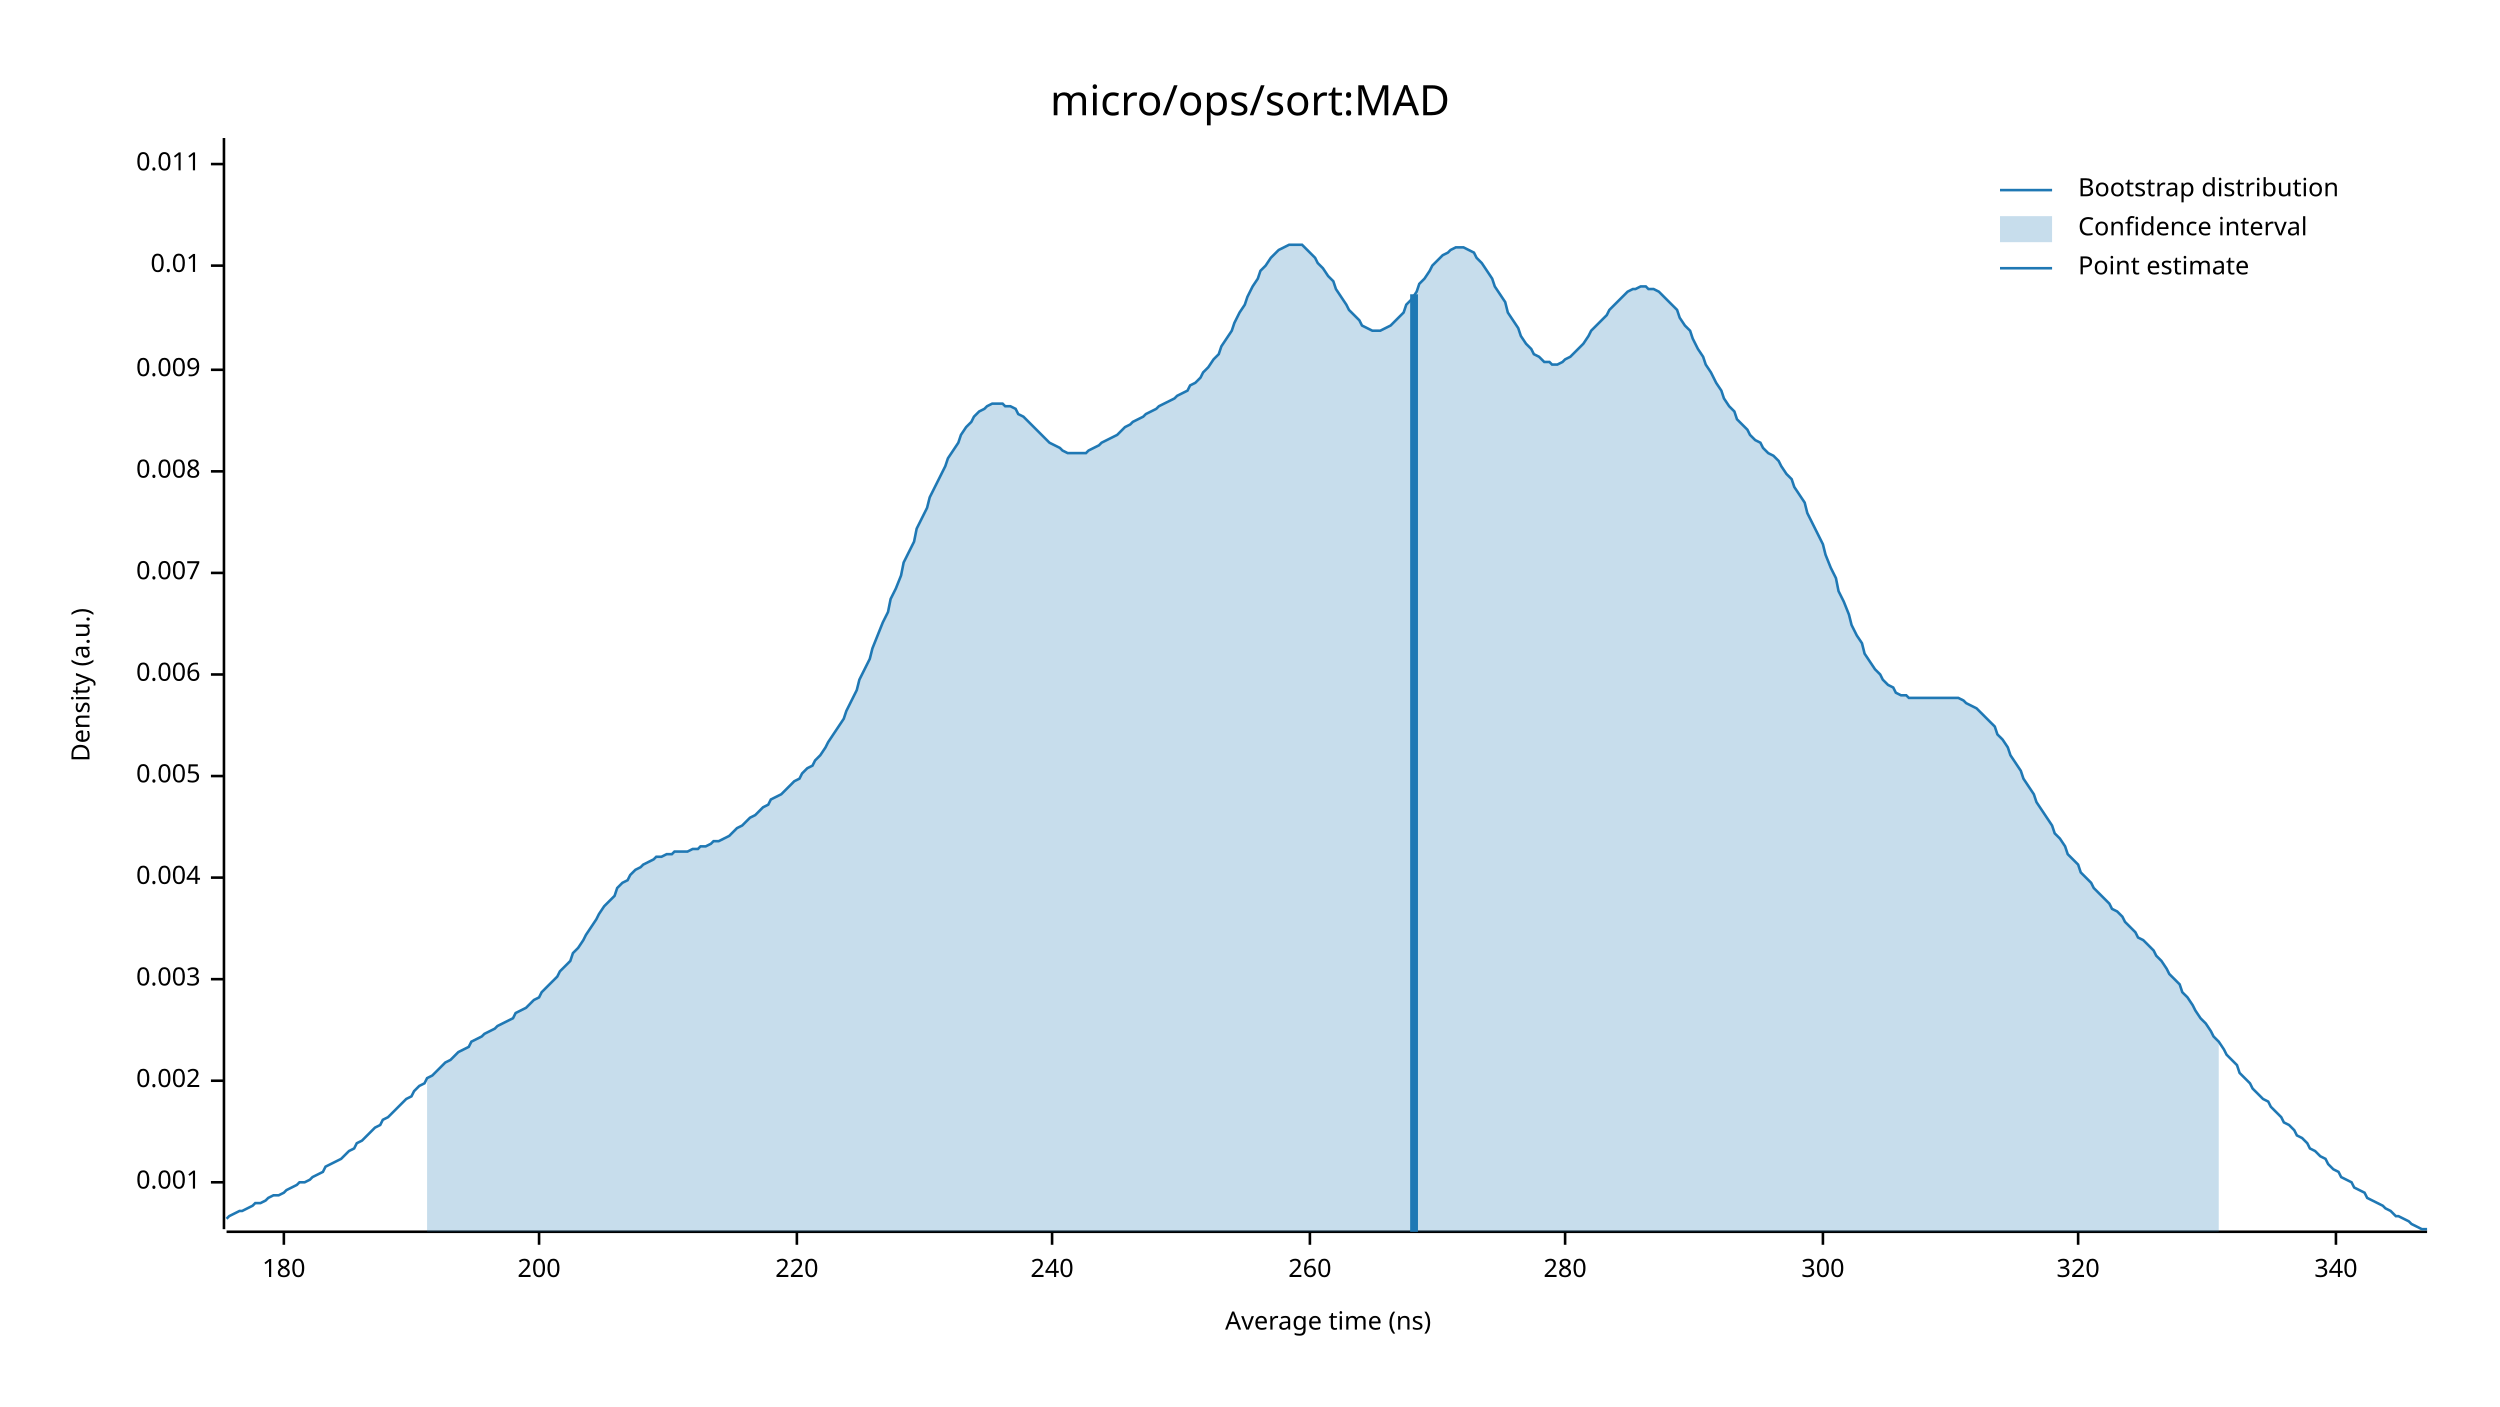
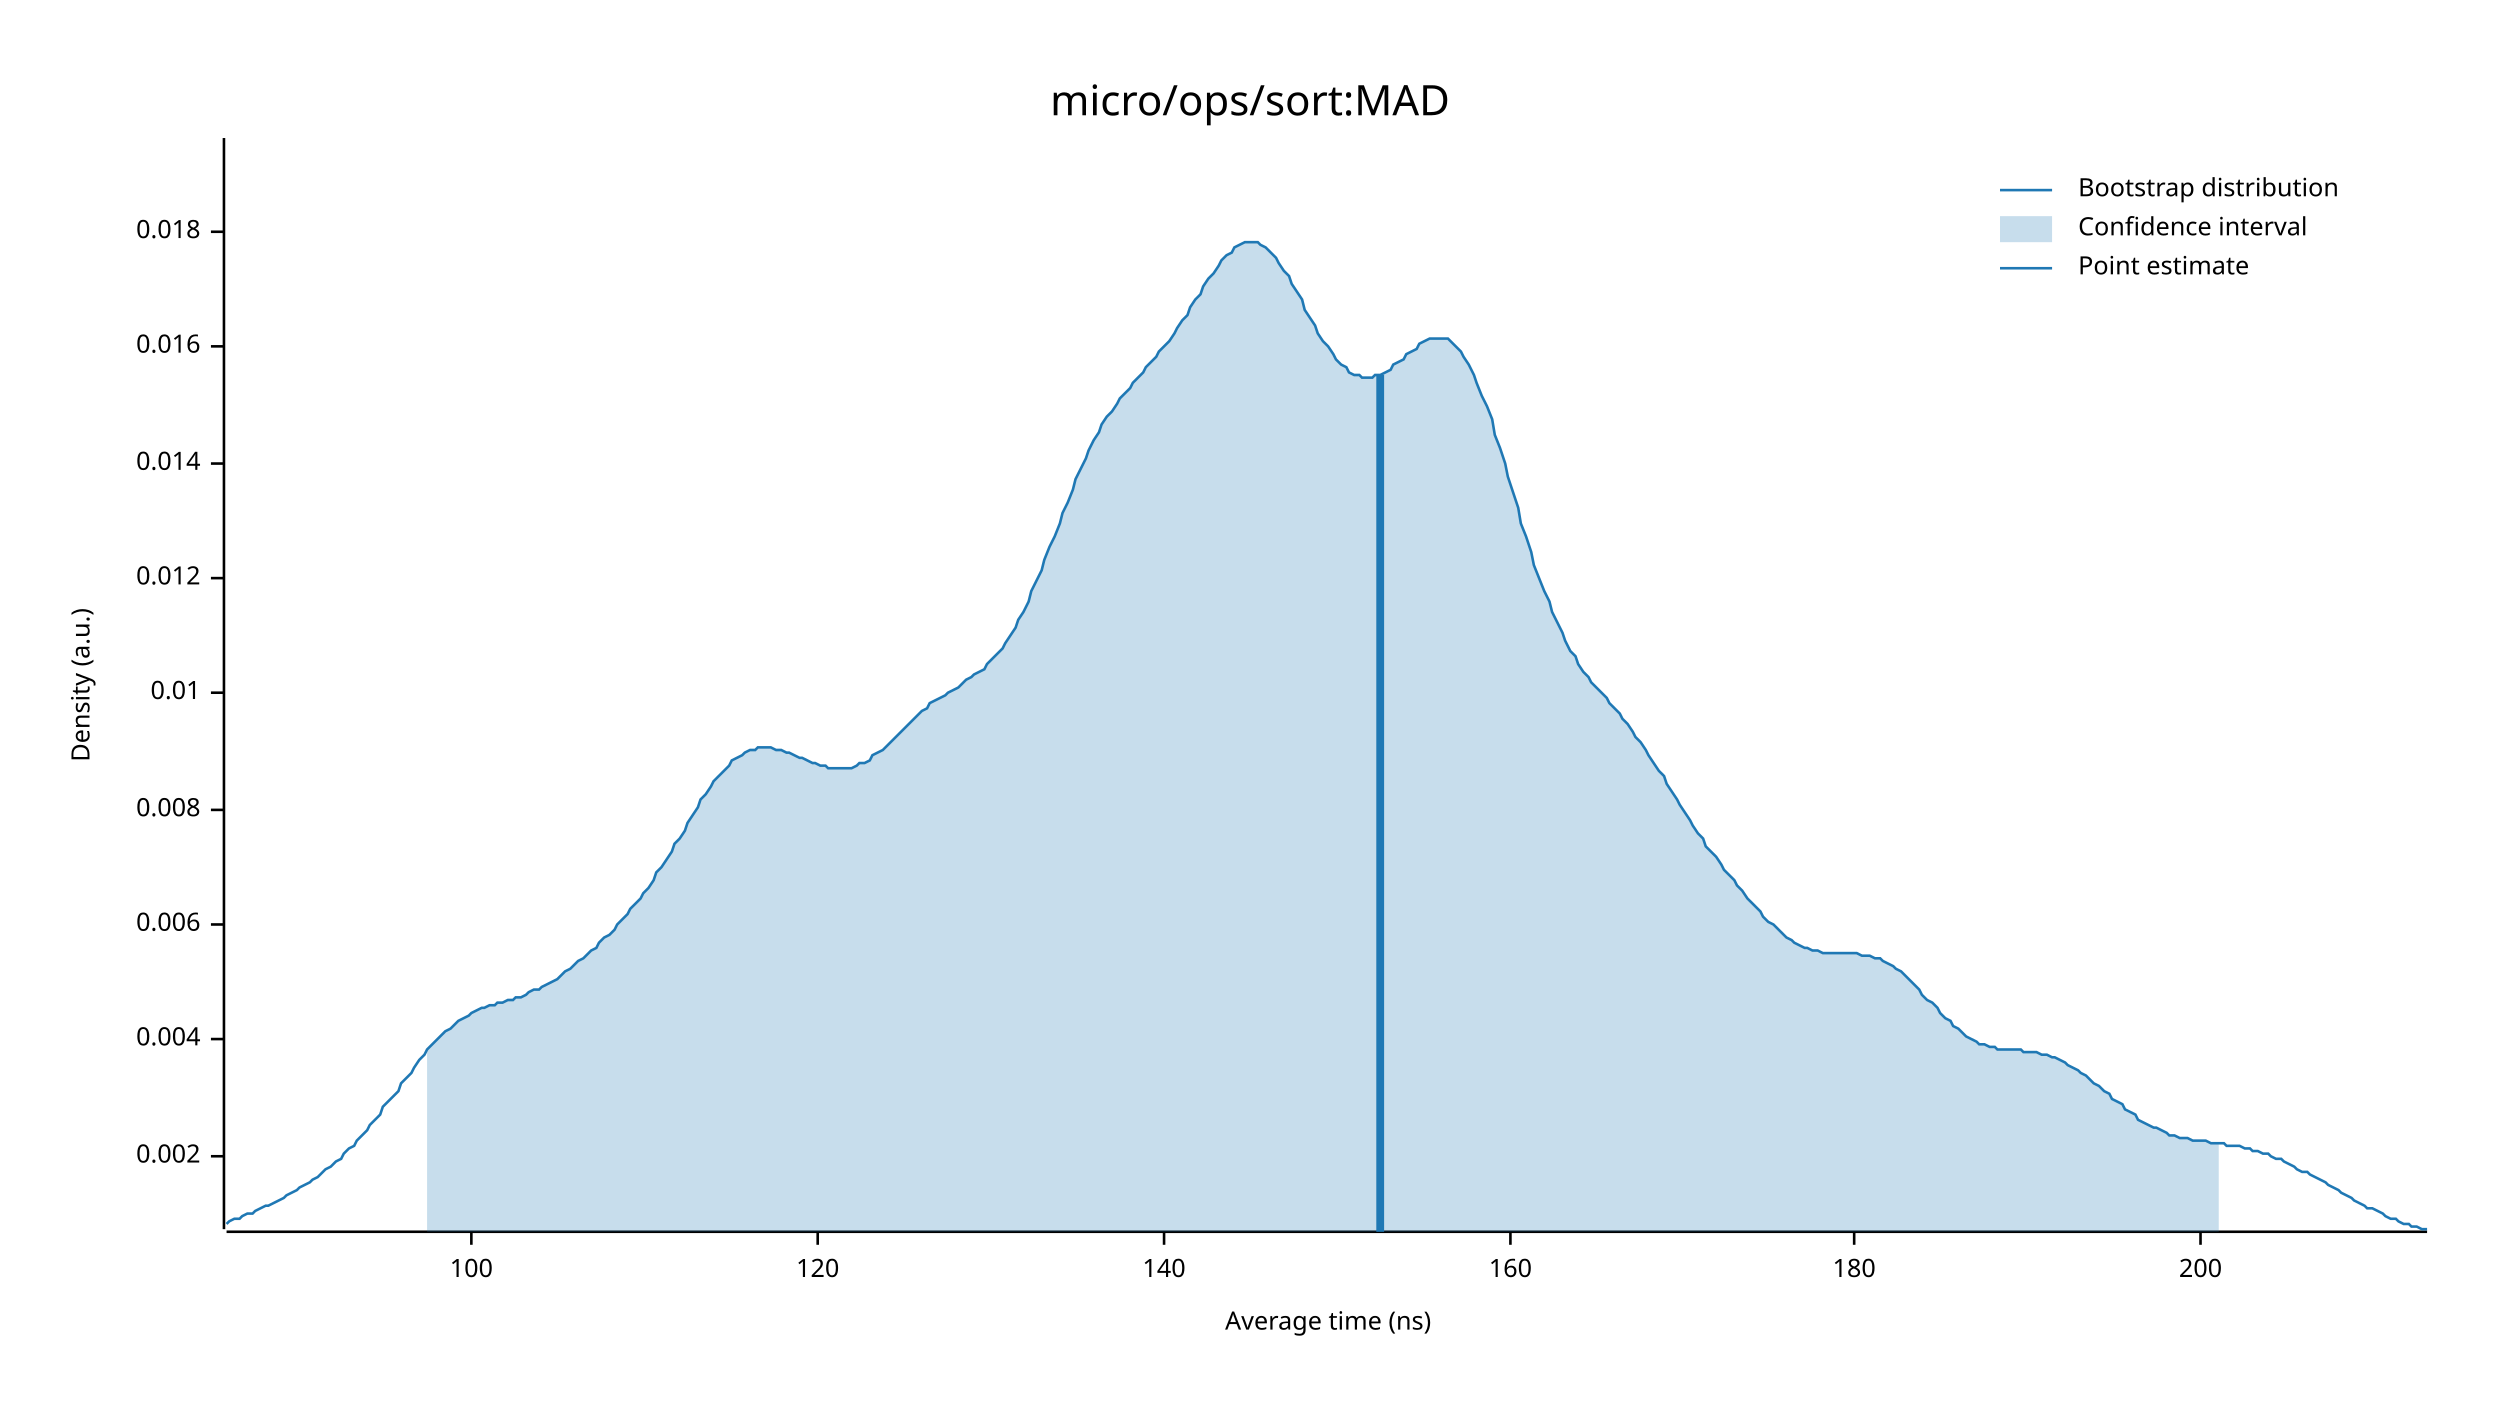
<svg xmlns="http://www.w3.org/2000/svg" width="960" height="540" viewBox="0 0 960 540">
  <text x="480" y="32" dy="0.76em" text-anchor="middle" font-family="sans-serif" font-size="16.129" opacity="1" fill="#000000">
micro/ops/sort:MAD
</text>
  <text x="27" y="263" dy="0.76em" text-anchor="middle" font-family="sans-serif" font-size="9.677" opacity="1" fill="#000000" transform="rotate(270, 27, 263)">
Density (a.u.)
</text>
  <text x="510" y="513" dy="-0.5ex" text-anchor="middle" font-family="sans-serif" font-size="9.677" opacity="1" fill="#000000">
Average time (ns)
</text>
  <polyline fill="none" opacity="1" stroke="#000000" stroke-width="1" points="86,53 86,472 " />
-   <text x="77" y="454" dy="0.5ex" text-anchor="end" font-family="sans-serif" font-size="9.677" opacity="1" fill="#000000">
- 0.001
- </text>
-   <polyline fill="none" opacity="1" stroke="#000000" stroke-width="1" points="81,454 86,454 " />
-   <text x="77" y="415" dy="0.5ex" text-anchor="end" font-family="sans-serif" font-size="9.677" opacity="1" fill="#000000">
+   <text x="77" y="444" dy="0.5ex" text-anchor="end" font-family="sans-serif" font-size="9.677" opacity="1" fill="#000000">
0.002
</text>
-   <polyline fill="none" opacity="1" stroke="#000000" stroke-width="1" points="81,415 86,415 " />
-   <text x="77" y="376" dy="0.5ex" text-anchor="end" font-family="sans-serif" font-size="9.677" opacity="1" fill="#000000">
- 0.003
- </text>
-   <polyline fill="none" opacity="1" stroke="#000000" stroke-width="1" points="81,376 86,376 " />
-   <text x="77" y="337" dy="0.5ex" text-anchor="end" font-family="sans-serif" font-size="9.677" opacity="1" fill="#000000">
+   <polyline fill="none" opacity="1" stroke="#000000" stroke-width="1" points="81,444 86,444 " />
+   <text x="77" y="399" dy="0.5ex" text-anchor="end" font-family="sans-serif" font-size="9.677" opacity="1" fill="#000000">
0.004
</text>
-   <polyline fill="none" opacity="1" stroke="#000000" stroke-width="1" points="81,337 86,337 " />
-   <text x="77" y="298" dy="0.5ex" text-anchor="end" font-family="sans-serif" font-size="9.677" opacity="1" fill="#000000">
- 0.005
- </text>
-   <polyline fill="none" opacity="1" stroke="#000000" stroke-width="1" points="81,298 86,298 " />
-   <text x="77" y="259" dy="0.5ex" text-anchor="end" font-family="sans-serif" font-size="9.677" opacity="1" fill="#000000">
+   <polyline fill="none" opacity="1" stroke="#000000" stroke-width="1" points="81,399 86,399 " />
+   <text x="77" y="355" dy="0.5ex" text-anchor="end" font-family="sans-serif" font-size="9.677" opacity="1" fill="#000000">
0.006
</text>
-   <polyline fill="none" opacity="1" stroke="#000000" stroke-width="1" points="81,259 86,259 " />
-   <text x="77" y="220" dy="0.5ex" text-anchor="end" font-family="sans-serif" font-size="9.677" opacity="1" fill="#000000">
- 0.007
- </text>
-   <polyline fill="none" opacity="1" stroke="#000000" stroke-width="1" points="81,220 86,220 " />
-   <text x="77" y="181" dy="0.5ex" text-anchor="end" font-family="sans-serif" font-size="9.677" opacity="1" fill="#000000">
+   <polyline fill="none" opacity="1" stroke="#000000" stroke-width="1" points="81,355 86,355 " />
+   <text x="77" y="311" dy="0.5ex" text-anchor="end" font-family="sans-serif" font-size="9.677" opacity="1" fill="#000000">
0.008
</text>
-   <polyline fill="none" opacity="1" stroke="#000000" stroke-width="1" points="81,181 86,181 " />
-   <text x="77" y="142" dy="0.5ex" text-anchor="end" font-family="sans-serif" font-size="9.677" opacity="1" fill="#000000">
- 0.009
- </text>
-   <polyline fill="none" opacity="1" stroke="#000000" stroke-width="1" points="81,142 86,142 " />
-   <text x="77" y="102" dy="0.5ex" text-anchor="end" font-family="sans-serif" font-size="9.677" opacity="1" fill="#000000">
+   <polyline fill="none" opacity="1" stroke="#000000" stroke-width="1" points="81,311 86,311 " />
+   <text x="77" y="266" dy="0.5ex" text-anchor="end" font-family="sans-serif" font-size="9.677" opacity="1" fill="#000000">
0.01
</text>
-   <polyline fill="none" opacity="1" stroke="#000000" stroke-width="1" points="81,102 86,102 " />
-   <text x="77" y="63" dy="0.5ex" text-anchor="end" font-family="sans-serif" font-size="9.677" opacity="1" fill="#000000">
- 0.011
+   <polyline fill="none" opacity="1" stroke="#000000" stroke-width="1" points="81,266 86,266 " />
+   <text x="77" y="222" dy="0.5ex" text-anchor="end" font-family="sans-serif" font-size="9.677" opacity="1" fill="#000000">
+ 0.012
</text>
-   <polyline fill="none" opacity="1" stroke="#000000" stroke-width="1" points="81,63 86,63 " />
+   <polyline fill="none" opacity="1" stroke="#000000" stroke-width="1" points="81,222 86,222 " />
+   <text x="77" y="178" dy="0.5ex" text-anchor="end" font-family="sans-serif" font-size="9.677" opacity="1" fill="#000000">
+ 0.014
+ </text>
+   <polyline fill="none" opacity="1" stroke="#000000" stroke-width="1" points="81,178 86,178 " />
+   <text x="77" y="133" dy="0.5ex" text-anchor="end" font-family="sans-serif" font-size="9.677" opacity="1" fill="#000000">
+ 0.016
+ </text>
+   <polyline fill="none" opacity="1" stroke="#000000" stroke-width="1" points="81,133 86,133 " />
+   <text x="77" y="89" dy="0.5ex" text-anchor="end" font-family="sans-serif" font-size="9.677" opacity="1" fill="#000000">
+ 0.018
+ </text>
+   <polyline fill="none" opacity="1" stroke="#000000" stroke-width="1" points="81,89 86,89 " />
  <polyline fill="none" opacity="1" stroke="#000000" stroke-width="1" points="87,473 932,473 " />
-   <text x="109" y="483" dy="0.76em" text-anchor="middle" font-family="sans-serif" font-size="9.677" opacity="1" fill="#000000">
+   <text x="181" y="483" dy="0.76em" text-anchor="middle" font-family="sans-serif" font-size="9.677" opacity="1" fill="#000000">
+ 100
+ </text>
+   <polyline fill="none" opacity="1" stroke="#000000" stroke-width="1" points="181,473 181,478 " />
+   <text x="314" y="483" dy="0.76em" text-anchor="middle" font-family="sans-serif" font-size="9.677" opacity="1" fill="#000000">
+ 120
+ </text>
+   <polyline fill="none" opacity="1" stroke="#000000" stroke-width="1" points="314,473 314,478 " />
+   <text x="447" y="483" dy="0.76em" text-anchor="middle" font-family="sans-serif" font-size="9.677" opacity="1" fill="#000000">
+ 140
+ </text>
+   <polyline fill="none" opacity="1" stroke="#000000" stroke-width="1" points="447,473 447,478 " />
+   <text x="580" y="483" dy="0.76em" text-anchor="middle" font-family="sans-serif" font-size="9.677" opacity="1" fill="#000000">
+ 160
+ </text>
+   <polyline fill="none" opacity="1" stroke="#000000" stroke-width="1" points="580,473 580,478 " />
+   <text x="712" y="483" dy="0.76em" text-anchor="middle" font-family="sans-serif" font-size="9.677" opacity="1" fill="#000000">
180
</text>
-   <polyline fill="none" opacity="1" stroke="#000000" stroke-width="1" points="109,473 109,478 " />
-   <text x="207" y="483" dy="0.76em" text-anchor="middle" font-family="sans-serif" font-size="9.677" opacity="1" fill="#000000">
+   <polyline fill="none" opacity="1" stroke="#000000" stroke-width="1" points="712,473 712,478 " />
+   <text x="845" y="483" dy="0.76em" text-anchor="middle" font-family="sans-serif" font-size="9.677" opacity="1" fill="#000000">
200
</text>
-   <polyline fill="none" opacity="1" stroke="#000000" stroke-width="1" points="207,473 207,478 " />
-   <text x="306" y="483" dy="0.76em" text-anchor="middle" font-family="sans-serif" font-size="9.677" opacity="1" fill="#000000">
- 220
- </text>
-   <polyline fill="none" opacity="1" stroke="#000000" stroke-width="1" points="306,473 306,478 " />
-   <text x="404" y="483" dy="0.76em" text-anchor="middle" font-family="sans-serif" font-size="9.677" opacity="1" fill="#000000">
- 240
- </text>
-   <polyline fill="none" opacity="1" stroke="#000000" stroke-width="1" points="404,473 404,478 " />
-   <text x="503" y="483" dy="0.76em" text-anchor="middle" font-family="sans-serif" font-size="9.677" opacity="1" fill="#000000">
- 260
- </text>
-   <polyline fill="none" opacity="1" stroke="#000000" stroke-width="1" points="503,473 503,478 " />
-   <text x="601" y="483" dy="0.76em" text-anchor="middle" font-family="sans-serif" font-size="9.677" opacity="1" fill="#000000">
- 280
- </text>
-   <polyline fill="none" opacity="1" stroke="#000000" stroke-width="1" points="601,473 601,478 " />
-   <text x="700" y="483" dy="0.76em" text-anchor="middle" font-family="sans-serif" font-size="9.677" opacity="1" fill="#000000">
- 300
- </text>
-   <polyline fill="none" opacity="1" stroke="#000000" stroke-width="1" points="700,473 700,478 " />
-   <text x="798" y="483" dy="0.76em" text-anchor="middle" font-family="sans-serif" font-size="9.677" opacity="1" fill="#000000">
- 320
- </text>
-   <polyline fill="none" opacity="1" stroke="#000000" stroke-width="1" points="798,473 798,478 " />
-   <text x="897" y="483" dy="0.76em" text-anchor="middle" font-family="sans-serif" font-size="9.677" opacity="1" fill="#000000">
- 340
- </text>
-   <polyline fill="none" opacity="1" stroke="#000000" stroke-width="1" points="897,473 897,478 " />
-   <polyline fill="none" opacity="1" stroke="#1F78B4" stroke-width="1" points="87,468 88,467 90,466 92,465 93,465 95,464 97,463 98,462 100,462 102,461 103,460 105,459 107,459 109,458 110,457 112,456 114,455 115,454 117,454 119,453 120,452 122,451 124,450 125,448 127,447 129,446 131,445 132,444 134,442 136,441 137,439 139,438 141,436 142,435 144,433 146,432 147,430 149,429 151,427 153,425 154,424 156,422 158,421 159,419 161,417 163,416 164,414 166,413 168,411 169,410 171,408 173,407 175,405 176,404 178,403 180,402 181,400 183,399 185,398 186,397 188,396 190,395 191,394 193,393 195,392 197,391 198,389 200,388 202,387 203,386 205,384 207,383 208,381 210,379 212,377 214,375 215,373 217,371 219,369 220,366 222,364 224,361 225,359 227,356 229,353 230,351 232,348 234,346 236,344 237,341 239,339 241,338 242,336 244,334 246,333 247,332 249,331 251,330 252,329 254,329 256,328 258,328 259,327 261,327 263,327 264,327 266,326 268,326 269,325 271,325 273,324 274,323 276,323 278,322 280,321 281,320 283,318 285,317 286,316 288,314 290,313 291,312 293,310 295,309 296,307 298,306 300,305 302,303 303,302 305,300 307,299 308,297 310,295 312,294 313,292 315,290 317,287 318,285 320,282 322,279 324,276 325,273 327,269 329,265 330,261 332,257 334,253 335,249 337,244 339,239 341,235 342,230 344,226 346,221 347,216 349,212 351,208 352,203 354,199 356,195 357,191 359,187 361,183 363,179 364,176 366,173 368,170 369,167 371,164 373,162 374,160 376,158 378,157 379,156 381,155 383,155 385,155 386,156 388,156 390,157 391,159 393,160 395,162 396,163 398,165 400,167 401,168 403,170 405,171 407,172 408,173 410,174 412,174 413,174 415,174 417,174 418,173 420,172 422,171 423,170 425,169 427,168 429,167 430,166 432,164 434,163 435,162 437,161 439,160 440,159 442,158 444,157 445,156 447,155 449,154 451,153 452,152 454,151 456,150 457,148 459,147 461,145 462,143 464,141 466,138 468,136 469,133 471,130 473,127 474,124 476,120 478,117 479,114 481,110 483,107 484,104 486,102 488,99 490,97 491,96 493,95 495,94 496,94 498,94 500,94 501,95 503,97 505,99 506,101 508,103 510,106 512,108 513,111 515,114 517,117 518,119 520,121 522,123 523,125 525,126 527,127 528,127 530,127 532,126 534,125 535,124 537,122 539,120 540,117 542,115 544,112 545,109 547,107 549,104 550,102 552,100 554,98 556,97 557,96 559,95 561,95 562,95 564,96 566,97 567,99 569,101 571,104 573,107 574,110 576,113 578,116 579,120 581,123 583,126 584,129 586,132 588,134 589,136 591,137 593,139 595,139 596,140 598,140 600,139 601,138 603,137 605,135 606,134 608,132 610,129 611,127 613,125 615,123 617,121 618,119 620,117 622,115 623,114 625,112 627,111 628,111 630,110 632,110 633,111 635,111 637,112 639,114 640,115 642,117 644,119 645,122 647,125 649,127 650,130 652,134 654,137 655,140 657,143 659,147 661,150 662,153 664,156 666,158 667,161 669,163 671,165 672,167 674,169 676,170 677,172 679,174 681,175 683,177 684,179 686,182 688,184 689,187 691,190 693,193 694,197 696,201 698,205 700,209 701,213 703,218 705,222 706,227 708,231 710,236 711,240 713,244 715,247 716,251 718,254 720,257 722,259 723,261 725,263 727,264 728,266 730,267 732,267 733,268 735,268 737,268 738,268 740,268 742,268 744,268 745,268 747,268 749,268 750,268 752,268 754,269 755,270 757,271 759,272 760,273 762,275 764,277 766,279 767,282 769,284 771,287 772,290 774,293 776,296 777,299 779,302 781,305 782,308 784,311 786,314 788,317 789,320 791,322 793,325 794,328 796,330 798,332 799,335 801,337 803,339 804,341 806,343 808,345 810,347 811,349 813,350 815,352 816,354 818,356 820,358 821,360 823,361 825,363 827,365 828,367 830,369 832,372 833,374 835,376 837,378 838,381 840,383 842,386 843,388 845,391 847,393 849,396 850,398 852,400 854,403 855,405 857,407 859,409 860,412 862,414 864,416 865,418 867,420 869,422 871,423 872,425 874,427 876,429 877,431 879,432 881,434 882,436 884,437 886,439 887,441 889,442 891,444 893,445 894,447 896,449 898,450 899,452 901,453 903,454 904,456 906,457 908,458 909,460 911,461 913,462 915,463 916,464 918,465 920,467 921,467 923,468 925,469 926,470 928,471 930,472 932,472 " />
-   <polygon opacity="0.25" fill="#1F78B4" points="164,414 166,413 168,411 169,410 171,408 173,407 175,405 176,404 178,403 180,402 181,400 183,399 185,398 186,397 188,396 190,395 191,394 193,393 195,392 197,391 198,389 200,388 202,387 203,386 205,384 207,383 208,381 210,379 212,377 214,375 215,373 217,371 219,369 220,366 222,364 224,361 225,359 227,356 229,353 230,351 232,348 234,346 236,344 237,341 239,339 241,338 242,336 244,334 246,333 247,332 249,331 251,330 252,329 254,329 256,328 258,328 259,327 261,327 263,327 264,327 266,326 268,326 269,325 271,325 273,324 274,323 276,323 278,322 280,321 281,320 283,318 285,317 286,316 288,314 290,313 291,312 293,310 295,309 296,307 298,306 300,305 302,303 303,302 305,300 307,299 308,297 310,295 312,294 313,292 315,290 317,287 318,285 320,282 322,279 324,276 325,273 327,269 329,265 330,261 332,257 334,253 335,249 337,244 339,239 341,235 342,230 344,226 346,221 347,216 349,212 351,208 352,203 354,199 356,195 357,191 359,187 361,183 363,179 364,176 366,173 368,170 369,167 371,164 373,162 374,160 376,158 378,157 379,156 381,155 383,155 385,155 386,156 388,156 390,157 391,159 393,160 395,162 396,163 398,165 400,167 401,168 403,170 405,171 407,172 408,173 410,174 412,174 413,174 415,174 417,174 418,173 420,172 422,171 423,170 425,169 427,168 429,167 430,166 432,164 434,163 435,162 437,161 439,160 440,159 442,158 444,157 445,156 447,155 449,154 451,153 452,152 454,151 456,150 457,148 459,147 461,145 462,143 464,141 466,138 468,136 469,133 471,130 473,127 474,124 476,120 478,117 479,114 481,110 483,107 484,104 486,102 488,99 490,97 491,96 493,95 495,94 496,94 498,94 500,94 501,95 503,97 505,99 506,101 508,103 510,106 512,108 513,111 515,114 517,117 518,119 520,121 522,123 523,125 525,126 527,127 528,127 530,127 532,126 534,125 535,124 537,122 539,120 540,117 542,115 544,112 545,109 547,107 549,104 550,102 552,100 554,98 556,97 557,96 559,95 561,95 562,95 564,96 566,97 567,99 569,101 571,104 573,107 574,110 576,113 578,116 579,120 581,123 583,126 584,129 586,132 588,134 589,136 591,137 593,139 595,139 596,140 598,140 600,139 601,138 603,137 605,135 606,134 608,132 610,129 611,127 613,125 615,123 617,121 618,119 620,117 622,115 623,114 625,112 627,111 628,111 630,110 632,110 633,111 635,111 637,112 639,114 640,115 642,117 644,119 645,122 647,125 649,127 650,130 652,134 654,137 655,140 657,143 659,147 661,150 662,153 664,156 666,158 667,161 669,163 671,165 672,167 674,169 676,170 677,172 679,174 681,175 683,177 684,179 686,182 688,184 689,187 691,190 693,193 694,197 696,201 698,205 700,209 701,213 703,218 705,222 706,227 708,231 710,236 711,240 713,244 715,247 716,251 718,254 720,257 722,259 723,261 725,263 727,264 728,266 730,267 732,267 733,268 735,268 737,268 738,268 740,268 742,268 744,268 745,268 747,268 749,268 750,268 752,268 754,269 755,270 757,271 759,272 760,273 762,275 764,277 766,279 767,282 769,284 771,287 772,290 774,293 776,296 777,299 779,302 781,305 782,308 784,311 786,314 788,317 789,320 791,322 793,325 794,328 796,330 798,332 799,335 801,337 803,339 804,341 806,343 808,345 810,347 811,349 813,350 815,352 816,354 818,356 820,358 821,360 823,361 825,363 827,365 828,367 830,369 832,372 833,374 835,376 837,378 838,381 840,383 842,386 843,388 845,391 847,393 849,396 850,398 852,400 852,473 164,473 " />
-   <polyline fill="none" opacity="1" stroke="#1F78B4" stroke-width="3" points="543,473 543,113 " />
+   <polyline fill="none" opacity="1" stroke="#000000" stroke-width="1" points="845,473 845,478 " />
+   <polyline fill="none" opacity="1" stroke="#1F78B4" stroke-width="1" points="87,470 88,469 90,468 92,468 93,467 95,466 97,466 98,465 100,464 102,463 103,463 105,462 107,461 109,460 110,459 112,458 114,457 115,456 117,455 119,454 120,453 122,452 124,450 125,449 127,448 129,446 131,445 132,443 134,441 136,440 137,438 139,436 141,434 142,432 144,430 146,428 147,425 149,423 151,421 153,419 154,416 156,414 158,412 159,410 161,407 163,405 164,403 166,401 168,399 169,398 171,396 173,395 175,393 176,392 178,391 180,390 181,389 183,388 185,387 186,387 188,386 190,386 191,385 193,385 195,384 197,384 198,383 200,383 202,382 203,381 205,380 207,380 208,379 210,378 212,377 214,376 215,375 217,373 219,372 220,371 222,369 224,368 225,367 227,365 229,364 230,362 232,360 234,359 236,357 237,355 239,353 241,351 242,349 244,347 246,345 247,343 249,341 251,338 252,335 254,333 256,330 258,327 259,324 261,322 263,319 264,316 266,313 268,310 269,307 271,305 273,302 274,300 276,298 278,296 280,294 281,292 283,291 285,290 286,289 288,288 290,288 291,287 293,287 295,287 296,287 298,288 300,288 302,289 303,289 305,290 307,291 308,291 310,292 312,293 313,293 315,294 317,294 318,295 320,295 322,295 324,295 325,295 327,295 329,294 330,293 332,293 334,292 335,290 337,289 339,288 341,286 342,285 344,283 346,281 347,280 349,278 351,276 352,275 354,273 356,272 357,270 359,269 361,268 363,267 364,266 366,265 368,264 369,263 371,261 373,260 374,259 376,258 378,257 379,255 381,253 383,251 385,249 386,247 388,244 390,241 391,238 393,235 395,231 396,227 398,223 400,219 401,215 403,210 405,206 407,201 408,197 410,193 412,188 413,184 415,180 417,176 418,173 420,169 422,166 423,163 425,160 427,158 429,155 430,153 432,151 434,149 435,147 437,145 439,143 440,141 442,139 444,137 445,135 447,133 449,131 451,128 452,126 454,123 456,121 457,118 459,115 461,113 462,110 464,107 466,105 468,102 469,100 471,98 473,97 474,95 476,94 478,93 479,93 481,93 483,93 484,94 486,95 488,97 490,99 491,101 493,104 495,106 496,109 498,112 500,115 501,119 503,122 505,125 506,128 508,131 510,133 512,136 513,138 515,140 517,141 518,143 520,144 522,144 523,145 525,145 527,145 528,144 530,144 532,143 534,142 535,140 537,139 539,138 540,136 542,135 544,134 545,132 547,131 549,130 550,130 552,130 554,130 556,130 557,131 559,133 561,135 562,137 564,140 566,144 567,147 569,152 571,156 573,161 574,167 576,172 578,178 579,183 581,189 583,195 584,201 586,206 588,212 589,217 591,222 593,227 595,231 596,235 598,239 600,243 601,246 603,250 605,252 606,255 608,258 610,260 611,262 613,264 615,266 617,268 618,270 620,272 622,274 623,276 625,278 627,281 628,283 630,285 632,288 633,290 635,293 637,296 639,298 640,301 642,304 644,307 645,309 647,312 649,315 650,317 652,320 654,322 655,325 657,327 659,329 661,332 662,334 664,336 666,338 667,340 669,342 671,345 672,346 674,348 676,350 677,352 679,354 681,355 683,357 684,358 686,360 688,361 689,362 691,363 693,364 694,364 696,365 698,365 700,366 701,366 703,366 705,366 706,366 708,366 710,366 711,366 713,366 715,367 716,367 718,367 720,368 722,368 723,369 725,370 727,371 728,372 730,373 732,375 733,376 735,378 737,380 738,382 740,384 742,385 744,387 745,389 747,391 749,392 750,394 752,395 754,397 755,398 757,399 759,400 760,401 762,401 764,402 766,402 767,403 769,403 771,403 772,403 774,403 776,403 777,404 779,404 781,404 782,404 784,405 786,405 788,406 789,406 791,407 793,408 794,409 796,410 798,411 799,412 801,413 803,415 804,416 806,417 808,419 810,420 811,422 813,423 815,424 816,426 818,427 820,428 821,430 823,431 825,432 827,433 828,433 830,434 832,435 833,436 835,436 837,437 838,437 840,437 842,438 843,438 845,438 847,438 849,439 850,439 852,439 854,439 855,440 857,440 859,440 860,440 862,441 864,441 865,442 867,442 869,443 871,443 872,444 874,445 876,445 877,446 879,447 881,448 882,449 884,450 886,450 887,451 889,452 891,453 893,454 894,455 896,456 898,457 899,458 901,459 903,460 904,461 906,462 908,463 909,464 911,464 913,465 915,466 916,467 918,468 920,468 921,469 923,470 925,470 926,471 928,471 930,472 932,472 " />
+   <polygon opacity="0.25" fill="#1F78B4" points="164,403 166,401 168,399 169,398 171,396 173,395 175,393 176,392 178,391 180,390 181,389 183,388 185,387 186,387 188,386 190,386 191,385 193,385 195,384 197,384 198,383 200,383 202,382 203,381 205,380 207,380 208,379 210,378 212,377 214,376 215,375 217,373 219,372 220,371 222,369 224,368 225,367 227,365 229,364 230,362 232,360 234,359 236,357 237,355 239,353 241,351 242,349 244,347 246,345 247,343 249,341 251,338 252,335 254,333 256,330 258,327 259,324 261,322 263,319 264,316 266,313 268,310 269,307 271,305 273,302 274,300 276,298 278,296 280,294 281,292 283,291 285,290 286,289 288,288 290,288 291,287 293,287 295,287 296,287 298,288 300,288 302,289 303,289 305,290 307,291 308,291 310,292 312,293 313,293 315,294 317,294 318,295 320,295 322,295 324,295 325,295 327,295 329,294 330,293 332,293 334,292 335,290 337,289 339,288 341,286 342,285 344,283 346,281 347,280 349,278 351,276 352,275 354,273 356,272 357,270 359,269 361,268 363,267 364,266 366,265 368,264 369,263 371,261 373,260 374,259 376,258 378,257 379,255 381,253 383,251 385,249 386,247 388,244 390,241 391,238 393,235 395,231 396,227 398,223 400,219 401,215 403,210 405,206 407,201 408,197 410,193 412,188 413,184 415,180 417,176 418,173 420,169 422,166 423,163 425,160 427,158 429,155 430,153 432,151 434,149 435,147 437,145 439,143 440,141 442,139 444,137 445,135 447,133 449,131 451,128 452,126 454,123 456,121 457,118 459,115 461,113 462,110 464,107 466,105 468,102 469,100 471,98 473,97 474,95 476,94 478,93 479,93 481,93 483,93 484,94 486,95 488,97 490,99 491,101 493,104 495,106 496,109 498,112 500,115 501,119 503,122 505,125 506,128 508,131 510,133 512,136 513,138 515,140 517,141 518,143 520,144 522,144 523,145 525,145 527,145 528,144 530,144 532,143 534,142 535,140 537,139 539,138 540,136 542,135 544,134 545,132 547,131 549,130 550,130 552,130 554,130 556,130 557,131 559,133 561,135 562,137 564,140 566,144 567,147 569,152 571,156 573,161 574,167 576,172 578,178 579,183 581,189 583,195 584,201 586,206 588,212 589,217 591,222 593,227 595,231 596,235 598,239 600,243 601,246 603,250 605,252 606,255 608,258 610,260 611,262 613,264 615,266 617,268 618,270 620,272 622,274 623,276 625,278 627,281 628,283 630,285 632,288 633,290 635,293 637,296 639,298 640,301 642,304 644,307 645,309 647,312 649,315 650,317 652,320 654,322 655,325 657,327 659,329 661,332 662,334 664,336 666,338 667,340 669,342 671,345 672,346 674,348 676,350 677,352 679,354 681,355 683,357 684,358 686,360 688,361 689,362 691,363 693,364 694,364 696,365 698,365 700,366 701,366 703,366 705,366 706,366 708,366 710,366 711,366 713,366 715,367 716,367 718,367 720,368 722,368 723,369 725,370 727,371 728,372 730,373 732,375 733,376 735,378 737,380 738,382 740,384 742,385 744,387 745,389 747,391 749,392 750,394 752,395 754,397 755,398 757,399 759,400 760,401 762,401 764,402 766,402 767,403 769,403 771,403 772,403 774,403 776,403 777,404 779,404 781,404 782,404 784,405 786,405 788,406 789,406 791,407 793,408 794,409 796,410 798,411 799,412 801,413 803,415 804,416 806,417 808,419 810,420 811,422 813,423 815,424 816,426 818,427 820,428 821,430 823,431 825,432 827,433 828,433 830,434 832,435 833,436 835,436 837,437 838,437 840,437 842,438 843,438 845,438 847,438 849,439 850,439 852,439 852,473 164,473 " />
+   <polyline fill="none" opacity="1" stroke="#1F78B4" stroke-width="3" points="530,473 530,144 " />
  <text x="798" y="68" dy="0.76em" text-anchor="start" font-family="sans-serif" font-size="9.677" opacity="1" fill="#000000">
Bootstrap distribution
</text>
  <text x="798" y="83" dy="0.76em" text-anchor="start" font-family="sans-serif" font-size="9.677" opacity="1" fill="#000000">
Confidence interval
</text>
  <text x="798" y="98" dy="0.76em" text-anchor="start" font-family="sans-serif" font-size="9.677" opacity="1" fill="#000000">
Point estimate
</text>
  <polyline fill="none" opacity="1" stroke="#1F78B4" stroke-width="1" points="768,73 788,73 " />
  <rect x="768" y="83" width="20" height="10" opacity="0.25" fill="#1F78B4" stroke="none" />
  <polyline fill="none" opacity="1" stroke="#1F78B4" stroke-width="1" points="768,103 788,103 " />
</svg>
